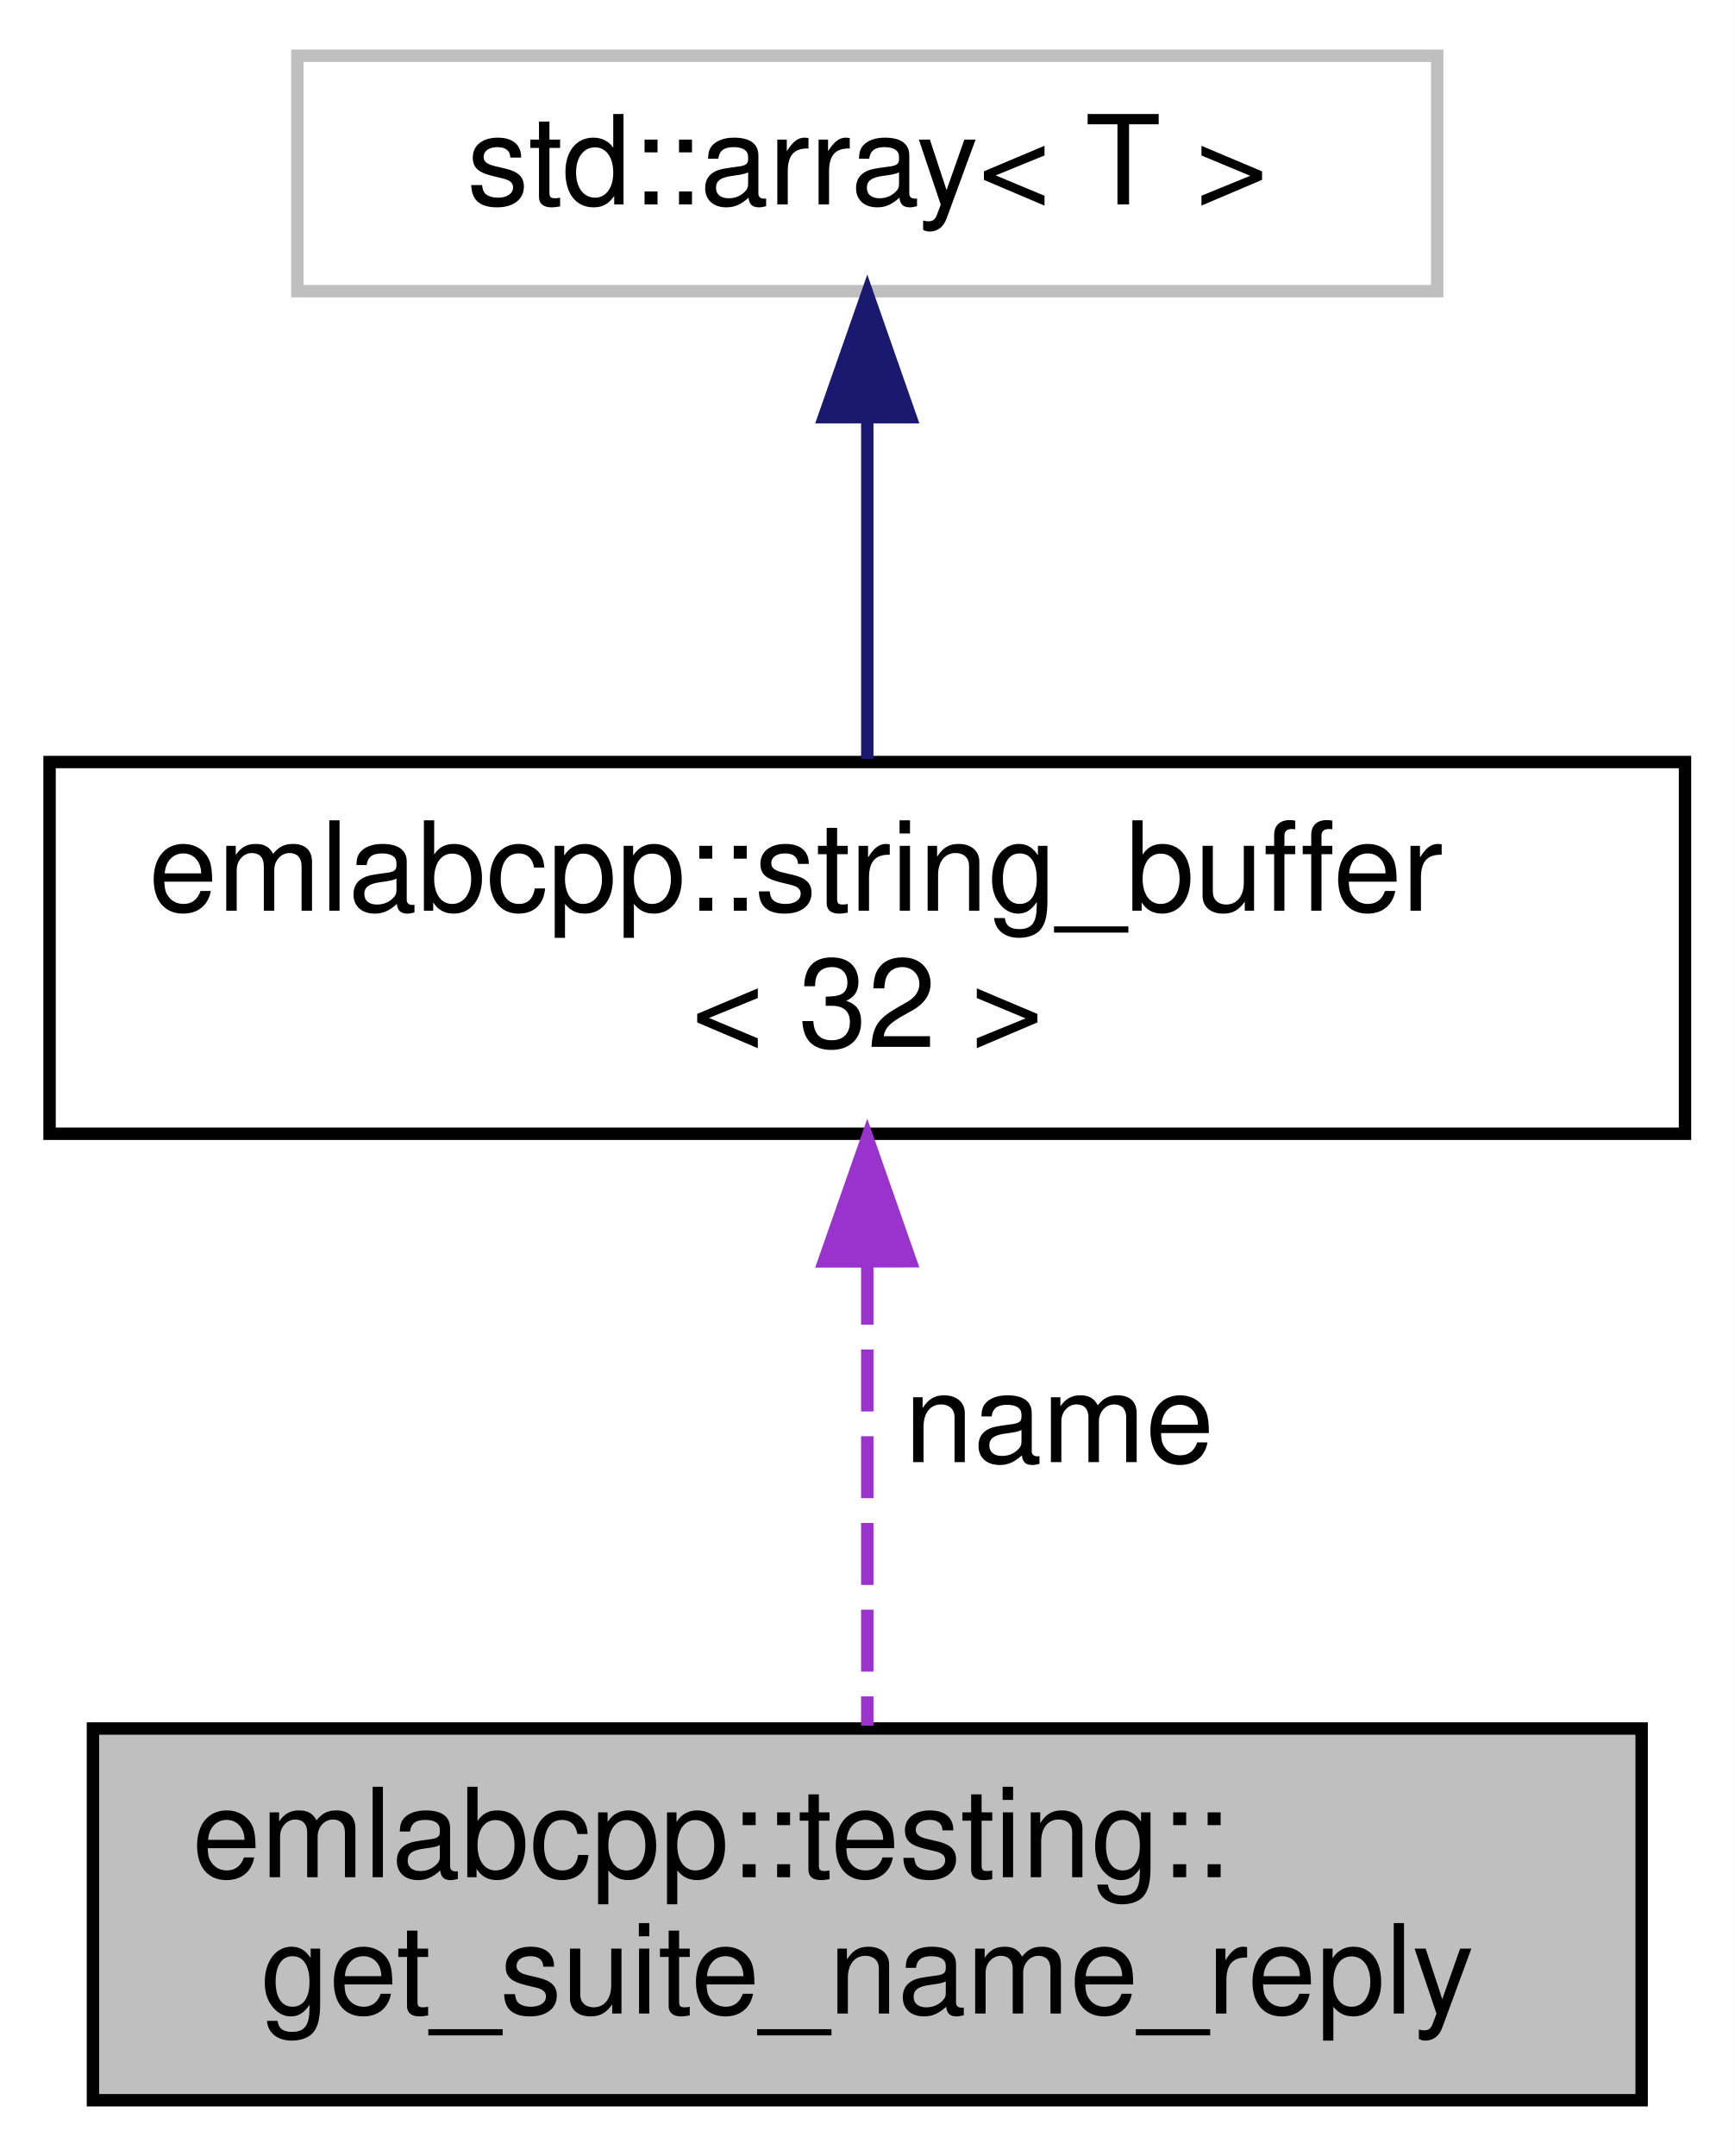
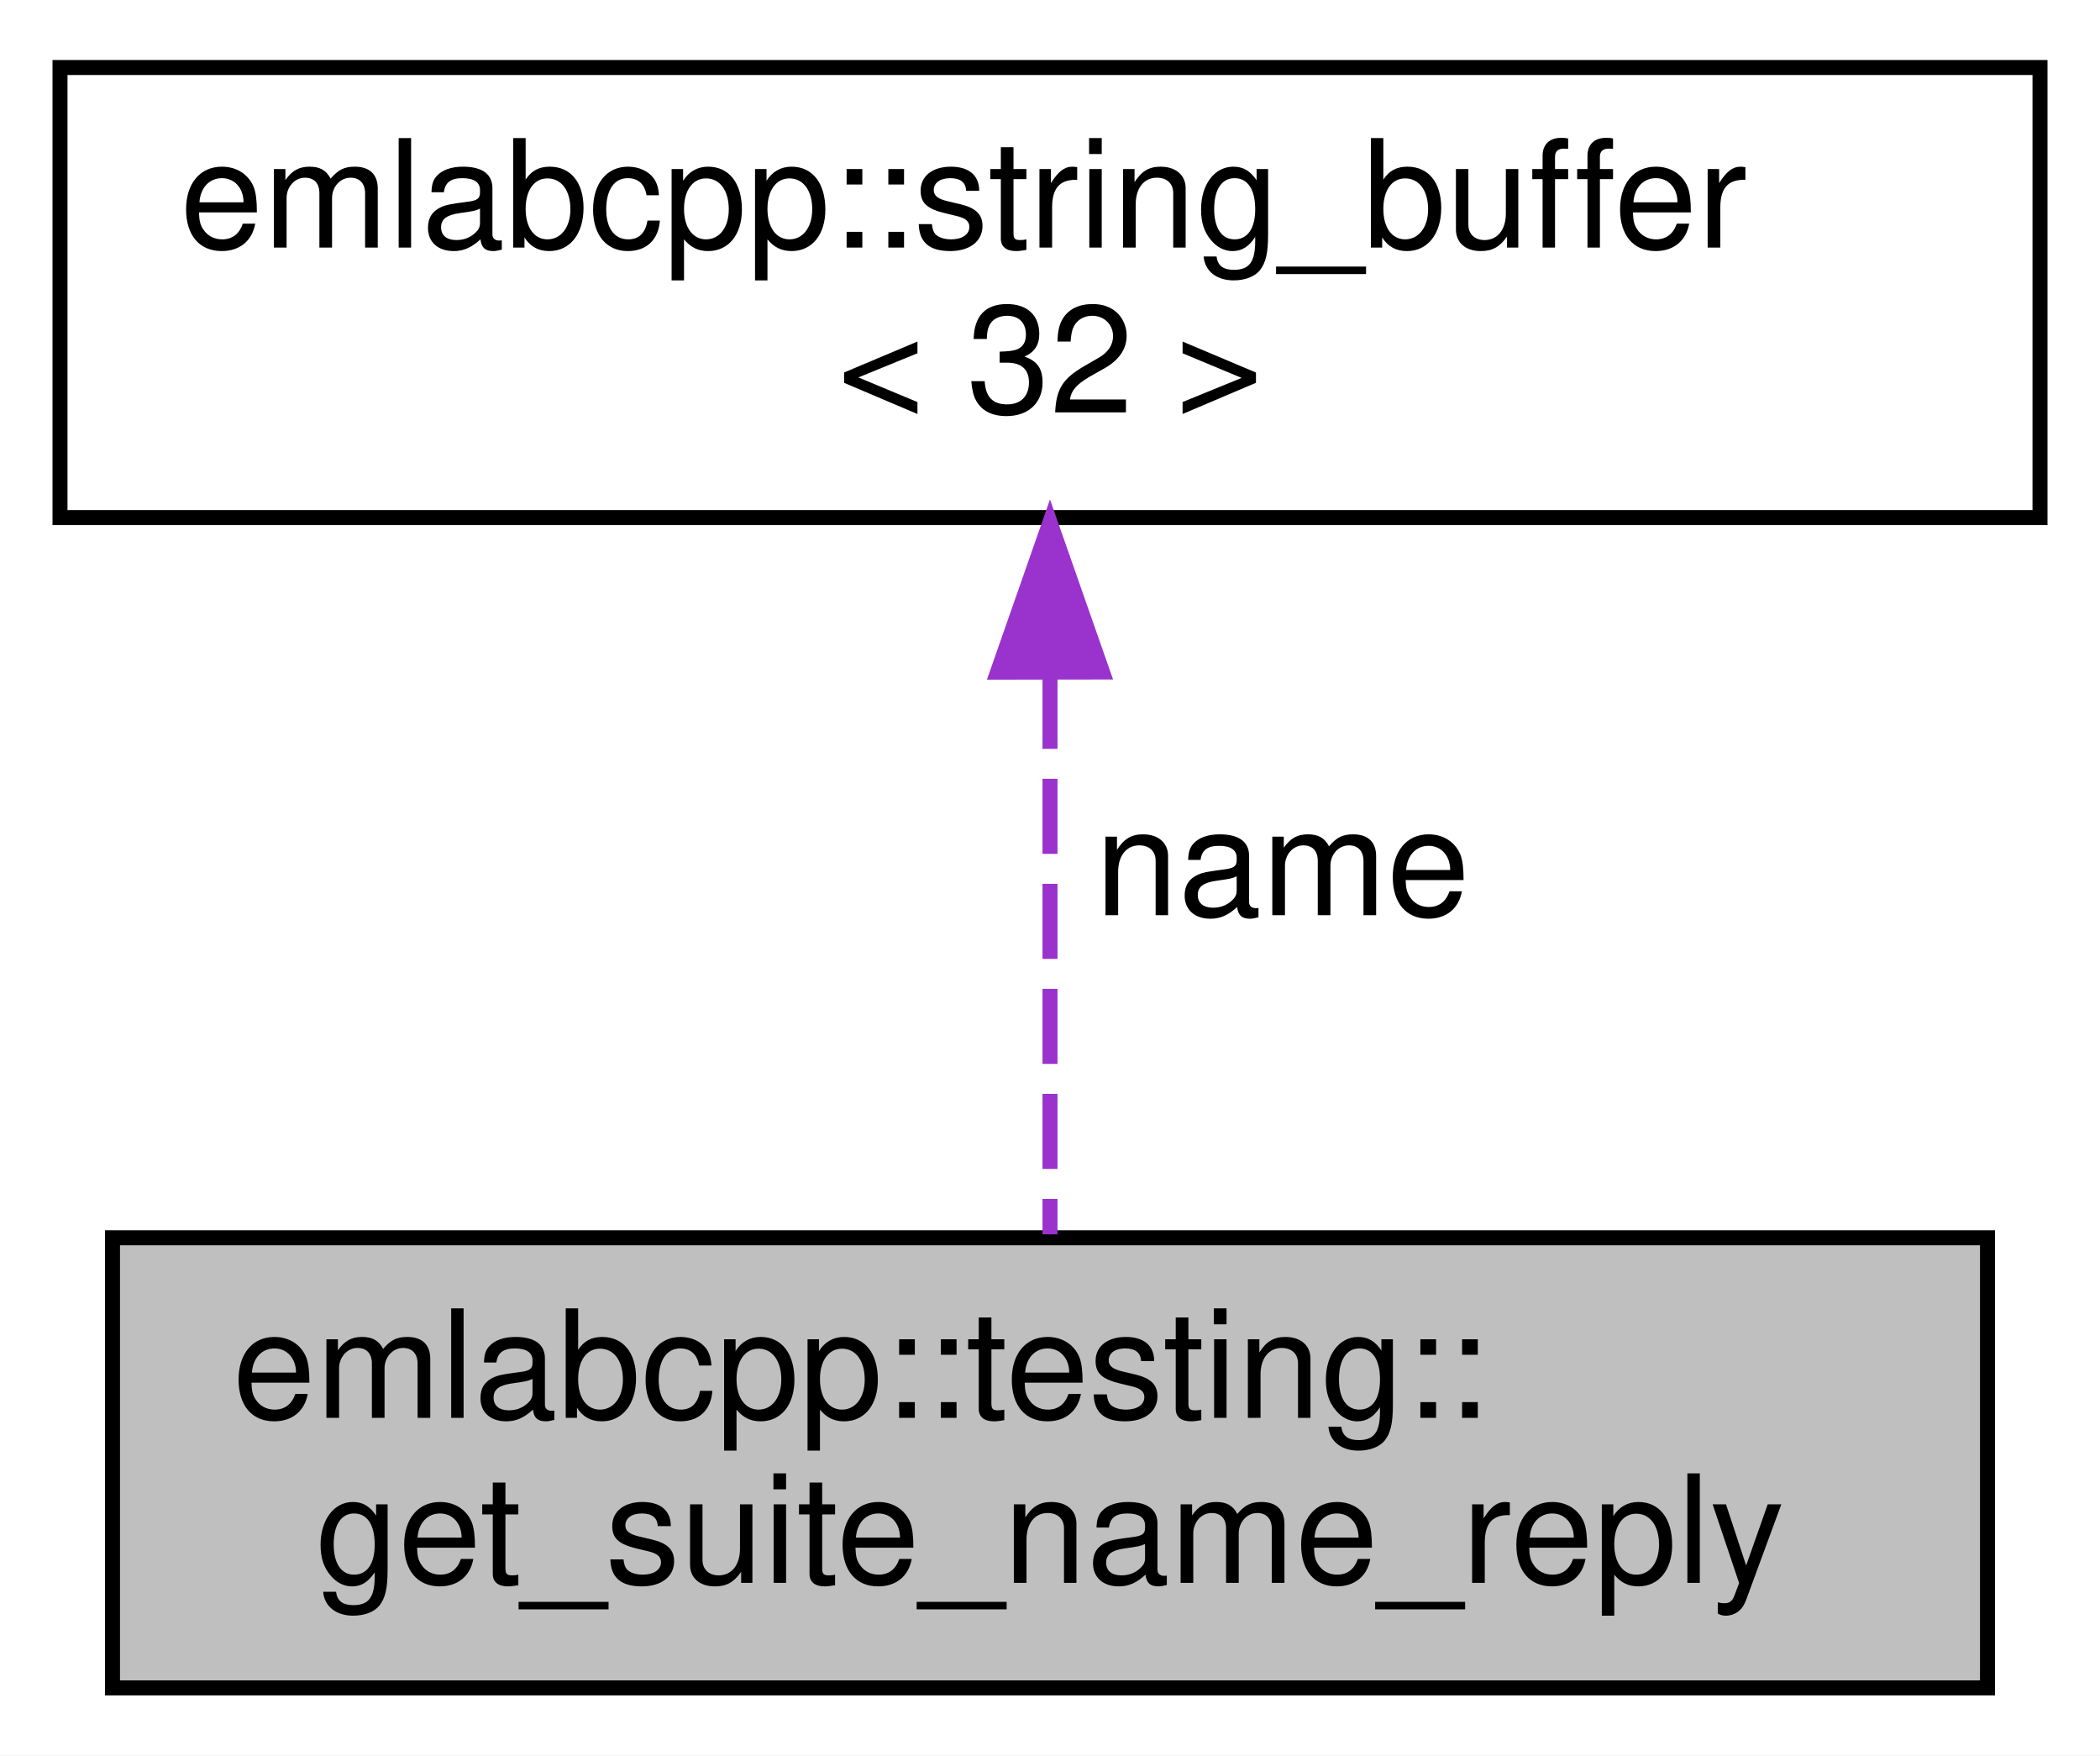
- <svg xmlns="http://www.w3.org/2000/svg" xmlns:xlink="http://www.w3.org/1999/xlink" width="140pt" height="174pt" viewBox="0.00 0.00 140.00 174.00">
-   <g id="graph0" class="graph" transform="scale(1 1) rotate(0) translate(4 170)">
-     <polygon fill="white" stroke="transparent" points="-4,4 -4,-170 136,-170 136,4 -4,4" />
+ <svg xmlns="http://www.w3.org/2000/svg" xmlns:xlink="http://www.w3.org/1999/xlink" width="140pt" height="117pt" viewBox="0.00 0.00 140.00 117.00">
+   <g id="graph0" class="graph" transform="scale(1 1) rotate(0) translate(4 113)">
+     <polygon fill="white" stroke="transparent" points="-4,4 -4,-113 136,-113 136,4 -4,4" />
    <g id="node1" class="node">
      <g id="a_node1">
        <a xlink:title=" ">
          <polygon fill="#bfbfbf" stroke="black" points="3.5,-0.5 3.5,-30.5 128.5,-30.5 128.5,-0.5 3.5,-0.5" />
          <text text-anchor="start" x="11.5" y="-18.5" font-family="Helvetica,sans-Serif" font-size="10.00">emlabcpp::testing::</text>
          <text text-anchor="middle" x="66" y="-7.5" font-family="Helvetica,sans-Serif" font-size="10.00">get_suite_name_reply</text>
        </a>
      </g>
    </g>
    <g id="node2" class="node">
      <g id="a_node2">
        <a xlink:href="structemlabcpp_1_1string__buffer.html" target="_top" xlink:title=" ">
          <polygon fill="white" stroke="black" points="0,-78.5 0,-108.5 132,-108.5 132,-78.5 0,-78.5" />
          <text text-anchor="start" x="8" y="-96.5" font-family="Helvetica,sans-Serif" font-size="10.00">emlabcpp::string_buffer</text>
          <text text-anchor="middle" x="66" y="-85.5" font-family="Helvetica,sans-Serif" font-size="10.00">&lt; 32 &gt;</text>
        </a>
      </g>
    </g>
    <g id="edge1" class="edge">
      <path fill="none" stroke="#9a32cd" stroke-dasharray="5,2" d="M66,-68.09C66,-55.76 66,-41.22 66,-30.73" />
      <polygon fill="#9a32cd" stroke="#9a32cd" points="62.5,-68.2 66,-78.2 69.5,-68.21 62.5,-68.2" />
      <text text-anchor="middle" x="81.5" y="-52" font-family="Helvetica,sans-Serif" font-size="10.00"> name</text>
    </g>
-     <g id="node3" class="node">
-       <g id="a_node3">
-         <a xlink:title=" ">
-           <polygon fill="white" stroke="#bfbfbf" points="20,-146.5 20,-165.5 112,-165.5 112,-146.5 20,-146.5" />
-           <text text-anchor="middle" x="66" y="-153.5" font-family="Helvetica,sans-Serif" font-size="10.00">std::array&lt; T &gt;</text>
-         </a>
-       </g>
-     </g>
-     <g id="edge2" class="edge">
-       <path fill="none" stroke="midnightblue" d="M66,-136.22C66,-127.36 66,-116.96 66,-108.76" />
-       <polygon fill="midnightblue" stroke="midnightblue" points="62.5,-136.33 66,-146.33 69.5,-136.33 62.5,-136.33" />
-     </g>
  </g>
</svg>
